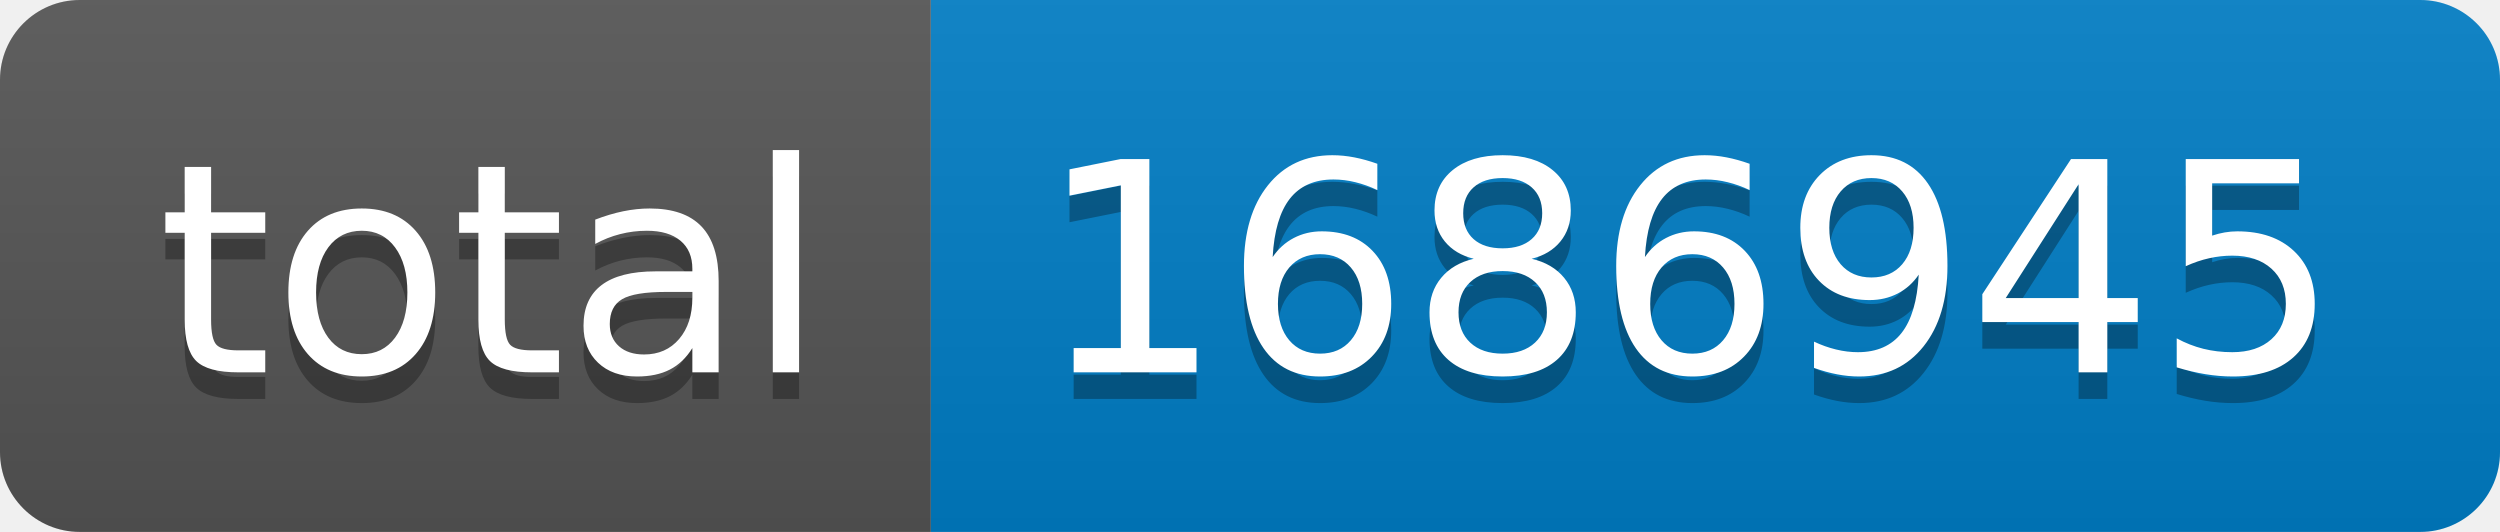
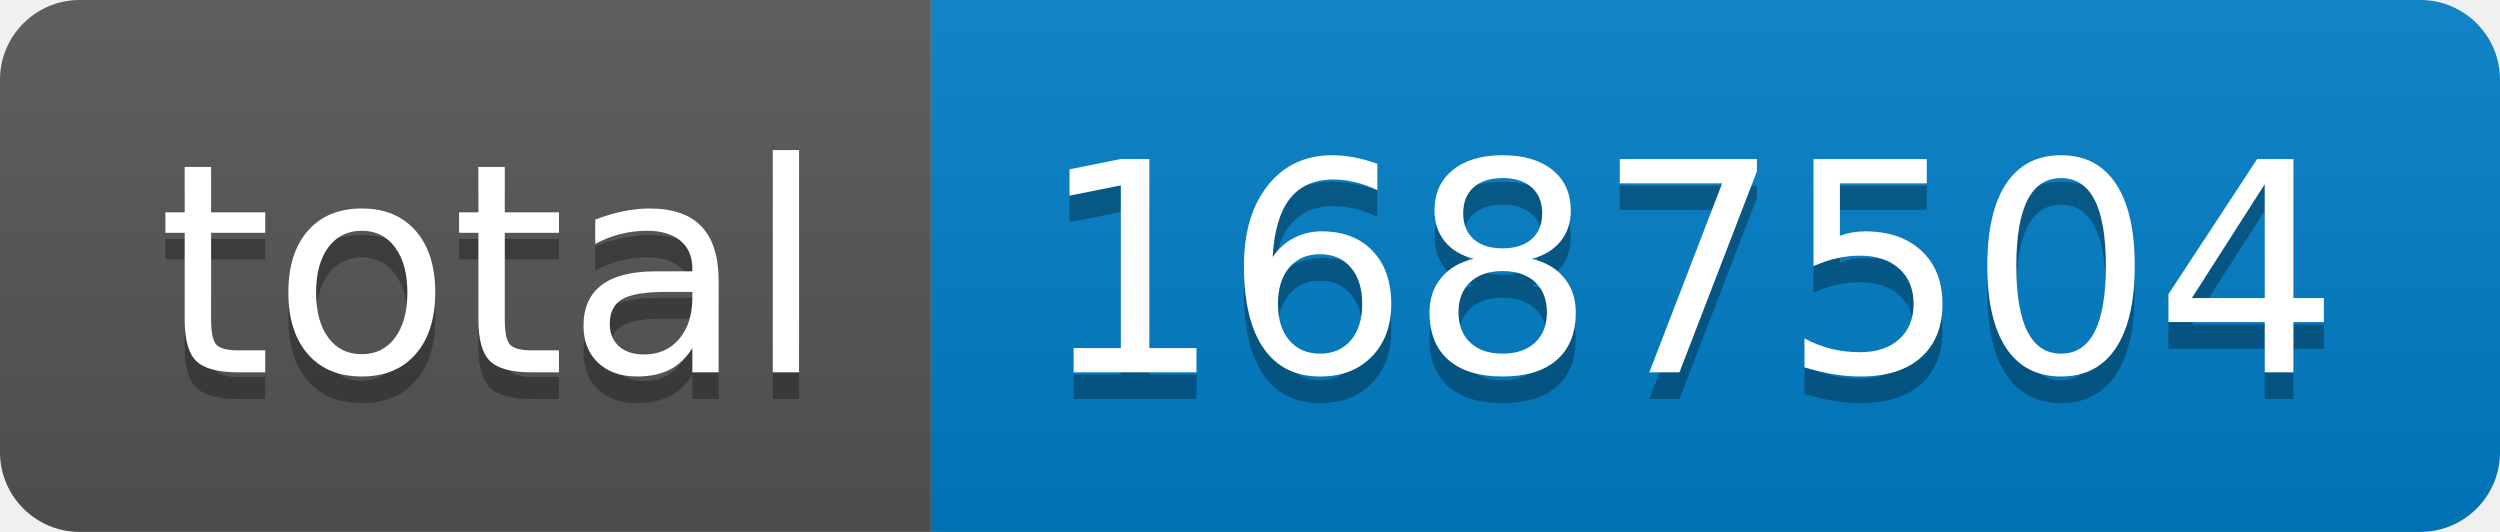
- <svg xmlns="http://www.w3.org/2000/svg" width="94" height="20" role="img" aria-label="total: 1686945">
+ <svg xmlns="http://www.w3.org/2000/svg" width="94" height="20" role="img" aria-label="total: 1687504">
  <linearGradient id="s" x2="0" y2="100%">
    <stop offset="0" stop-color="#bbb" stop-opacity=".1" />
    <stop offset="1" stop-opacity=".1" />
  </linearGradient>
  <clipPath id="r">
    <rect width="94" height="20" rx="3" fill="#fff" />
  </clipPath>
  <g clip-path="url(#r)">
    <rect width="35" height="20" fill="#555" />
    <rect x="35" width="59" height="20" fill="#007ec6" />
    <rect width="94" height="20" fill="url(#s)" />
  </g>
  <g fill="#fff" text-anchor="middle" font-family="Verdana,Geneva,DejaVu Sans,sans-serif" text-rendering="geometricPrecision" font-size="110">
    <text aria-hidden="true" x="185" y="150" fill="#010101" fill-opacity=".3" transform="scale(.1)" textLength="250">total</text>
    <text x="185" y="140" transform="scale(.1)" fill="#fff" textLength="250">total</text>
-     <text aria-hidden="true" x="635" y="150" fill="#010101" fill-opacity=".3" transform="scale(.1)" textLength="490">1686945</text>
-     <text x="635" y="140" transform="scale(.1)" fill="#fff" textLength="490">1686945</text>
+     <text aria-hidden="true" x="635" y="150" fill="#010101" fill-opacity=".3" transform="scale(.1)" textLength="490">1687504</text>
+     <text x="635" y="140" transform="scale(.1)" fill="#fff" textLength="490">1687504</text>
  </g>
</svg>
